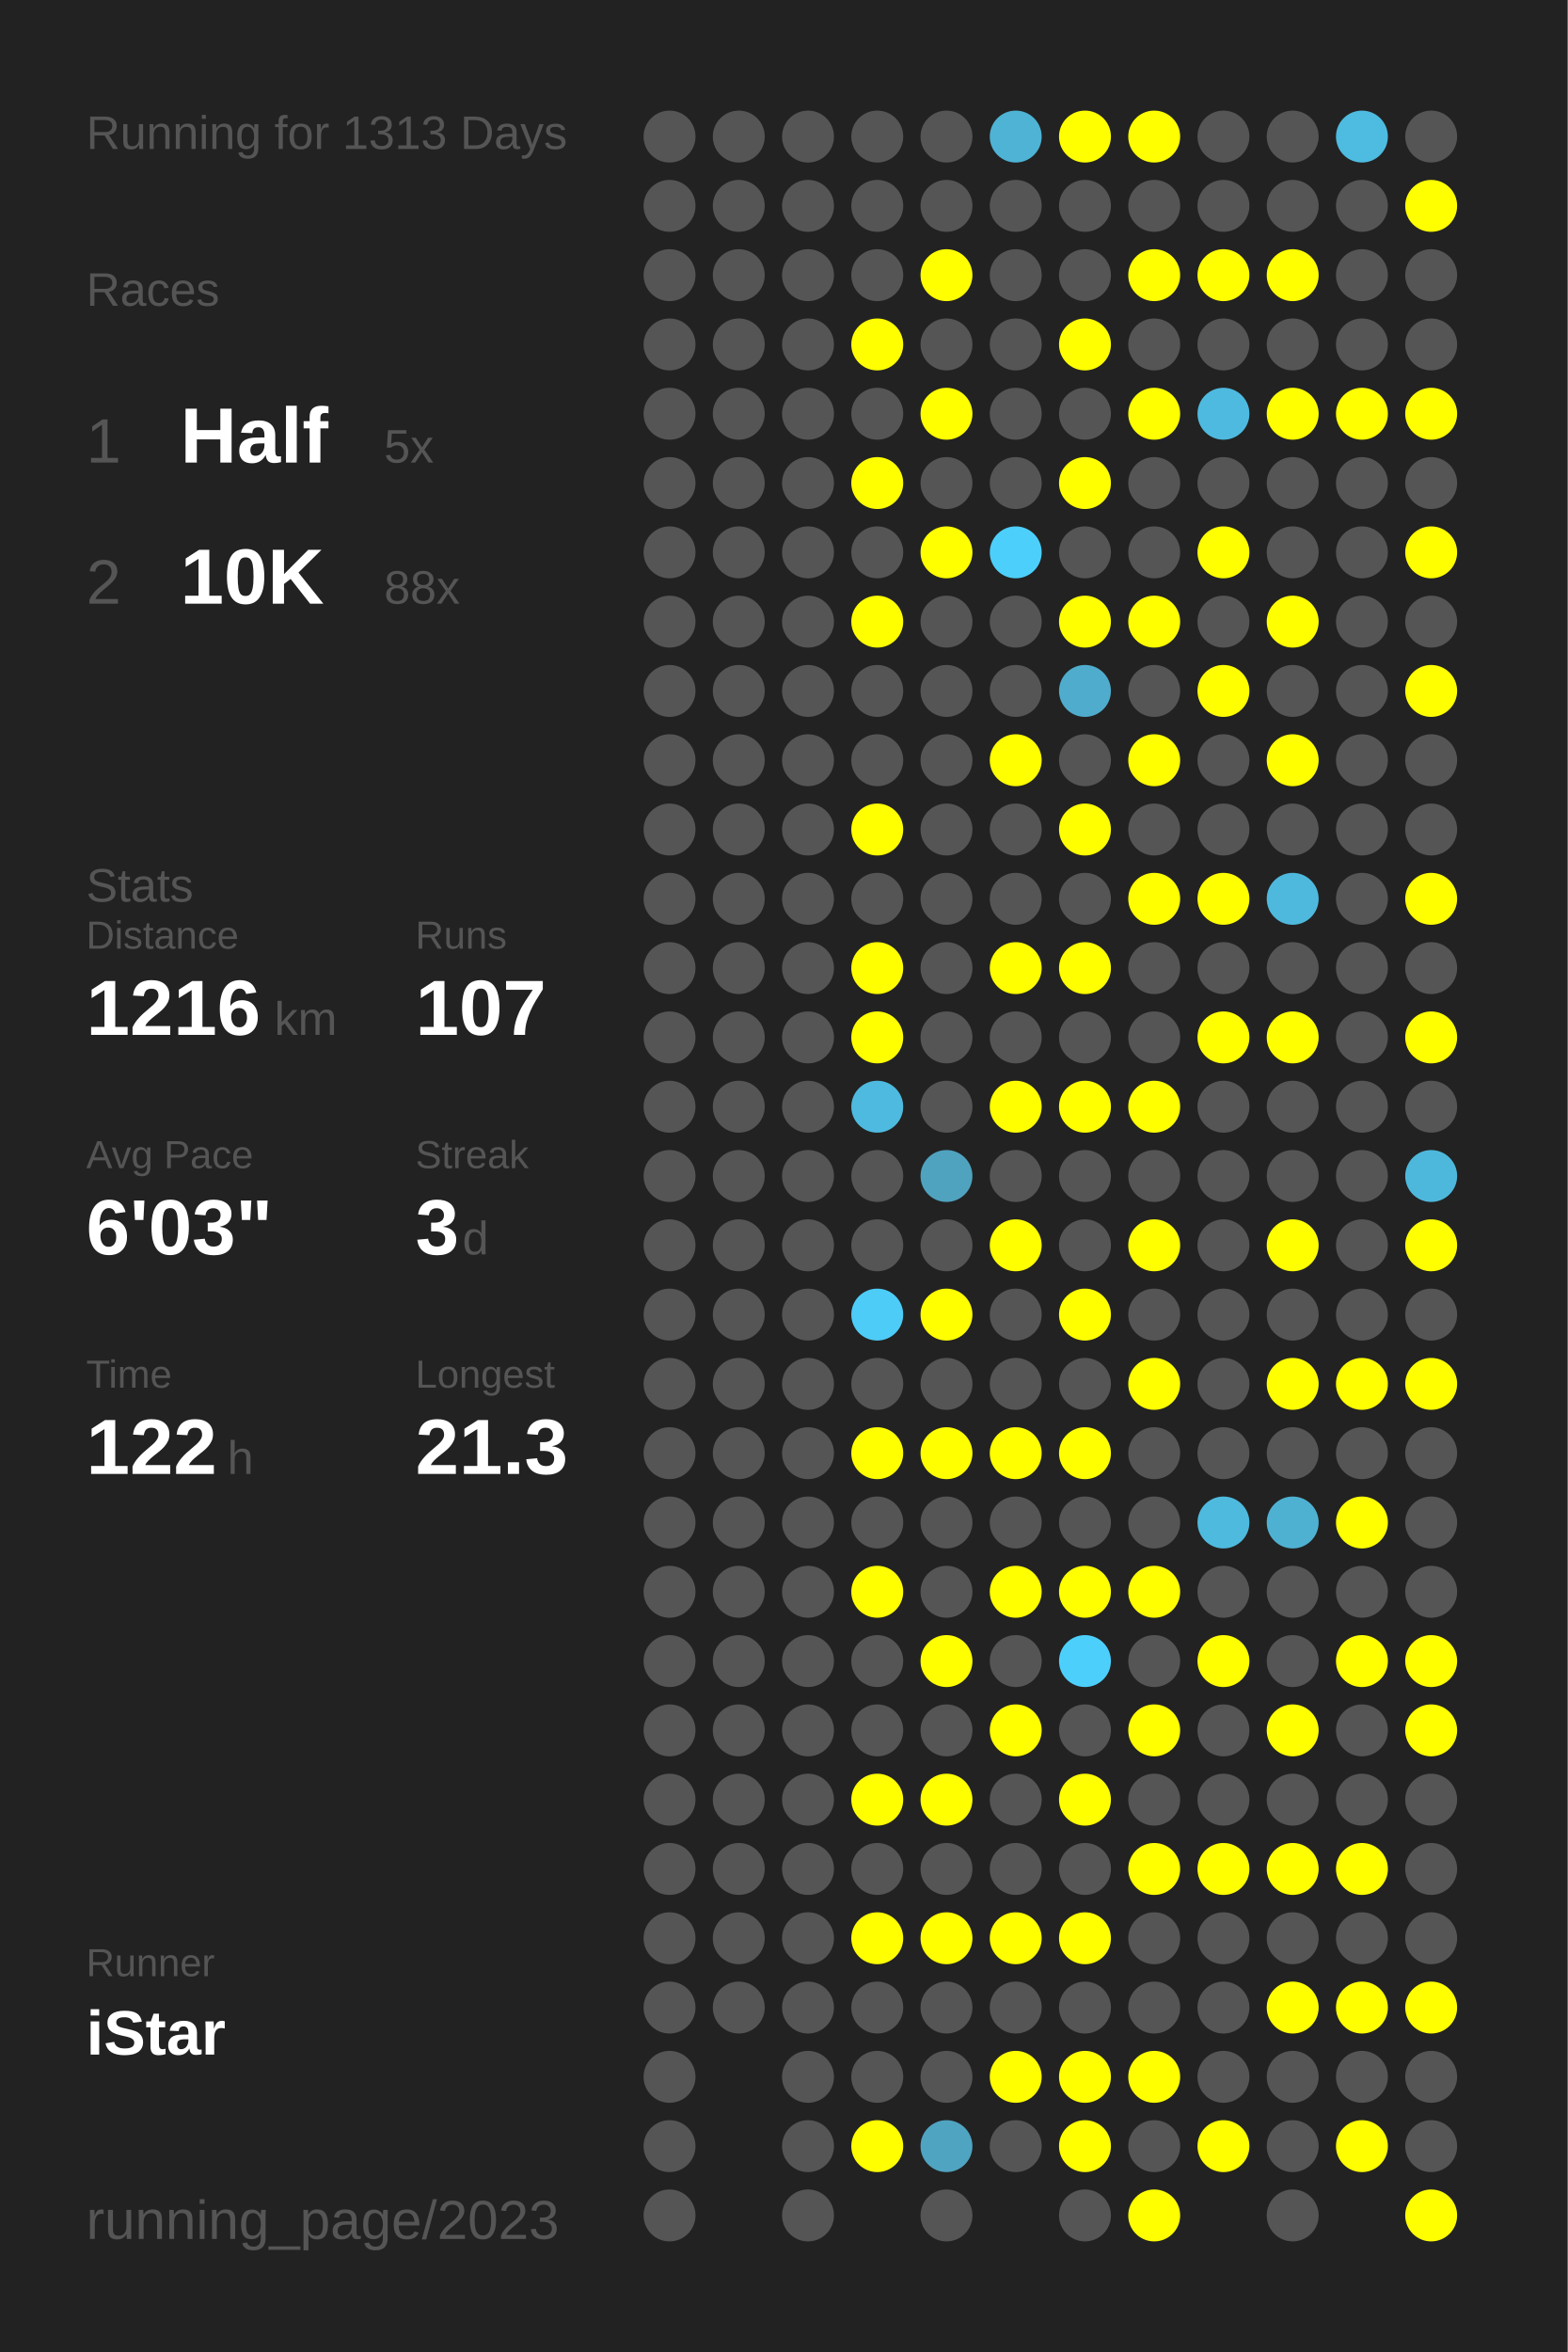
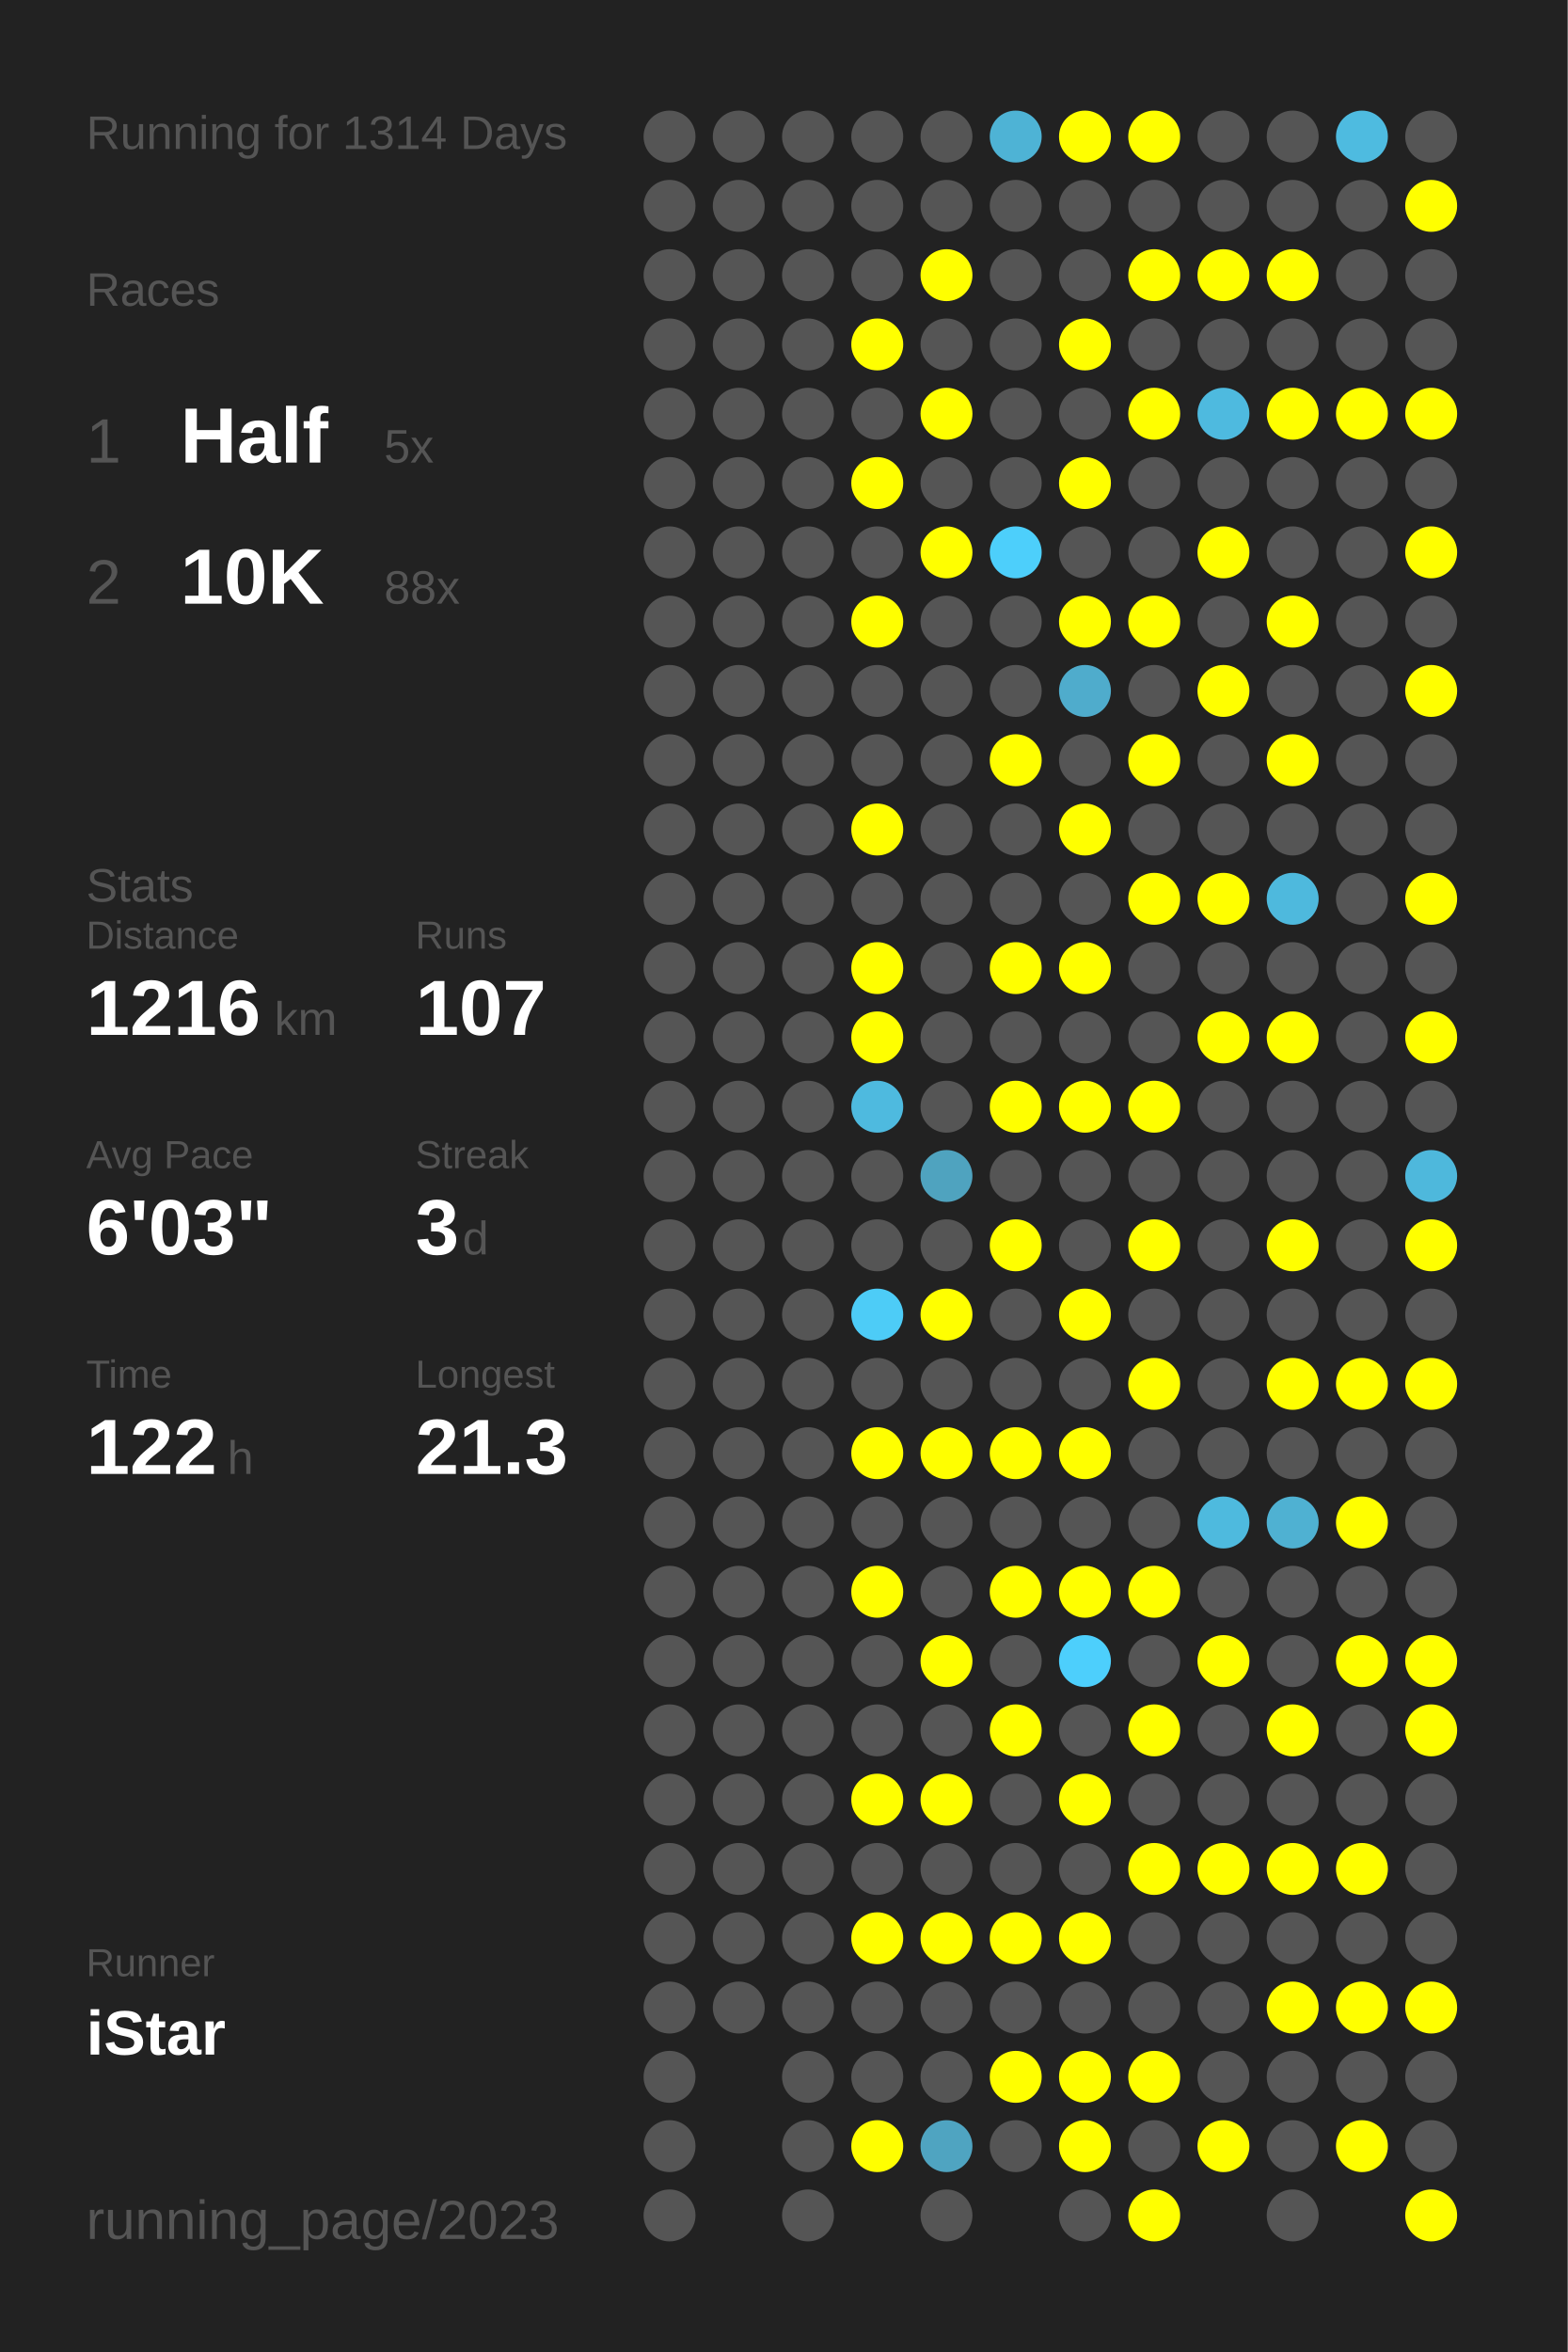
<svg xmlns="http://www.w3.org/2000/svg" baseProfile="full" height="300mm" version="1.1" viewBox="0,0,200,300" width="200mm">
  <defs />
  <rect fill="#222222" height="300" width="200" x="0" y="0" />
-   <text fill="#555555" style="font-size:6px; font-family:Arial;" x="11" y="19">Running for 1313 Days</text>
+   <text fill="#555555" style="font-size:6px; font-family:Arial;" x="11" y="19">Running for 1314 Days</text>
  <text fill="#555555" style="font-size:6px; font-family:Arial;" x="11" y="39">Races</text>
  <text fill="#555555" style="font-size:8px; font-family:Arial;" x="11" y="59">1</text>
  <text fill="#FFFFFF" style="font-size:10px; font-family:Arial; font-weight:bold;" x="23" y="59">Half</text>
  <text fill="#555555" style="font-size:6px; font-family:Arial;" x="49" y="59">5x</text>
  <text fill="#555555" style="font-size:8px; font-family:Arial;" x="11" y="77">2</text>
  <text fill="#FFFFFF" style="font-size:10px; font-family:Arial; font-weight:bold;" x="23" y="77">10K</text>
  <text fill="#555555" style="font-size:6px; font-family:Arial;" x="49" y="77">88x</text>
  <text fill="#555555" style="font-size:6px; font-family:Arial;" x="11" y="115">Stats</text>
  <text fill="#555555" style="font-size:5px; font-family:Arial;" x="11" y="121">Distance</text>
  <text fill="#FFFFFF" style="font-size:10px; font-family:Arial; font-weight:bold;" x="11" y="132">1216</text>
  <text fill="#555555" style="font-size:6px; font-family:Arial;" x="35" y="132">km</text>
  <text fill="#555555" style="font-size:5px; font-family:Arial;" x="53" y="121">Runs</text>
  <text fill="#FFFFFF" style="font-size:10px; font-family:Arial; font-weight:bold;" x="53" y="132">107</text>
  <text fill="#555555" style="font-size:5px; font-family:Arial;" x="11" y="149">Avg Pace</text>
  <text fill="#FFFFFF" style="font-size:10px; font-family:Arial; font-weight:bold;" x="11" y="160">6'03"</text>
  <text fill="#555555" style="font-size:5px; font-family:Arial;" x="53" y="149">Streak</text>
  <text fill="#FFFFFF" style="font-size:10px; font-family:Arial; font-weight:bold;" x="53" y="160">3</text>
  <text fill="#555555" style="font-size:6px; font-family:Arial;" x="59" y="160">d</text>
  <text fill="#555555" style="font-size:5px; font-family:Arial;" x="11" y="177">Time</text>
  <text fill="#FFFFFF" style="font-size:10px; font-family:Arial; font-weight:bold;" x="11" y="188">122</text>
  <text fill="#555555" style="font-size:6px; font-family:Arial;" x="29" y="188">h</text>
  <text fill="#555555" style="font-size:5px; font-family:Arial;" x="53" y="177">Longest</text>
  <text fill="#FFFFFF" style="font-size:10px; font-family:Arial; font-weight:bold;" x="53" y="188">21.3</text>
  <text fill="#555555" style="font-size:5px; font-family:Arial;" x="11" y="252.065">Runner</text>
  <text fill="#FFFFFF" style="font-size:8px; font-family:Arial; font-weight:bold;" x="11" y="262.065">iStar</text>
  <text fill="#555555" style="font-size:7px; font-family:Arial;" x="11" y="285.581">running_page/2023</text>
  <circle cx="85.417" cy="17.419" fill="#555555" r="3.312" />
  <circle cx="85.417" cy="26.258" fill="#555555" r="3.312" />
  <circle cx="85.417" cy="35.097" fill="#555555" r="3.312" />
  <circle cx="85.417" cy="43.935" fill="#555555" r="3.312" />
  <circle cx="85.417" cy="52.774" fill="#555555" r="3.312" />
  <circle cx="85.417" cy="61.613" fill="#555555" r="3.312" />
  <circle cx="85.417" cy="70.452" fill="#555555" r="3.312" />
  <circle cx="85.417" cy="79.29" fill="#555555" r="3.312" />
  <circle cx="85.417" cy="88.129" fill="#555555" r="3.312" />
  <circle cx="85.417" cy="96.968" fill="#555555" r="3.312" />
  <circle cx="85.417" cy="105.806" fill="#555555" r="3.312" />
  <circle cx="85.417" cy="114.645" fill="#555555" r="3.312" />
  <circle cx="85.417" cy="123.484" fill="#555555" r="3.312" />
  <circle cx="85.417" cy="132.323" fill="#555555" r="3.312" />
  <circle cx="85.417" cy="141.161" fill="#555555" r="3.312" />
  <circle cx="85.417" cy="150" fill="#555555" r="3.312" />
  <circle cx="85.417" cy="158.839" fill="#555555" r="3.312" />
  <circle cx="85.417" cy="167.677" fill="#555555" r="3.312" />
  <circle cx="85.417" cy="176.516" fill="#555555" r="3.312" />
  <circle cx="85.417" cy="185.355" fill="#555555" r="3.312" />
  <circle cx="85.417" cy="194.194" fill="#555555" r="3.312" />
  <circle cx="85.417" cy="203.032" fill="#555555" r="3.312" />
  <circle cx="85.417" cy="211.871" fill="#555555" r="3.312" />
  <circle cx="85.417" cy="220.71" fill="#555555" r="3.312" />
  <circle cx="85.417" cy="229.548" fill="#555555" r="3.312" />
  <circle cx="85.417" cy="238.387" fill="#555555" r="3.312" />
  <circle cx="85.417" cy="247.226" fill="#555555" r="3.312" />
  <circle cx="85.417" cy="256.065" fill="#555555" r="3.312" />
  <circle cx="85.417" cy="264.903" fill="#555555" r="3.312" />
  <circle cx="85.417" cy="273.742" fill="#555555" r="3.312" />
  <circle cx="85.417" cy="282.581" fill="#555555" r="3.312" />
  <circle cx="94.25" cy="17.419" fill="#555555" r="3.312" />
  <circle cx="94.25" cy="26.258" fill="#555555" r="3.312" />
  <circle cx="94.25" cy="35.097" fill="#555555" r="3.312" />
  <circle cx="94.25" cy="43.935" fill="#555555" r="3.312" />
  <circle cx="94.25" cy="52.774" fill="#555555" r="3.312" />
  <circle cx="94.25" cy="61.613" fill="#555555" r="3.312" />
  <circle cx="94.25" cy="70.452" fill="#555555" r="3.312" />
  <circle cx="94.25" cy="79.29" fill="#555555" r="3.312" />
  <circle cx="94.25" cy="88.129" fill="#555555" r="3.312" />
  <circle cx="94.25" cy="96.968" fill="#555555" r="3.312" />
  <circle cx="94.25" cy="105.806" fill="#555555" r="3.312" />
  <circle cx="94.25" cy="114.645" fill="#555555" r="3.312" />
  <circle cx="94.25" cy="123.484" fill="#555555" r="3.312" />
  <circle cx="94.25" cy="132.323" fill="#555555" r="3.312" />
  <circle cx="94.25" cy="141.161" fill="#555555" r="3.312" />
  <circle cx="94.25" cy="150" fill="#555555" r="3.312" />
  <circle cx="94.25" cy="158.839" fill="#555555" r="3.312" />
  <circle cx="94.25" cy="167.677" fill="#555555" r="3.312" />
  <circle cx="94.25" cy="176.516" fill="#555555" r="3.312" />
  <circle cx="94.25" cy="185.355" fill="#555555" r="3.312" />
  <circle cx="94.25" cy="194.194" fill="#555555" r="3.312" />
  <circle cx="94.25" cy="203.032" fill="#555555" r="3.312" />
  <circle cx="94.25" cy="211.871" fill="#555555" r="3.312" />
  <circle cx="94.25" cy="220.71" fill="#555555" r="3.312" />
  <circle cx="94.25" cy="229.548" fill="#555555" r="3.312" />
  <circle cx="94.25" cy="238.387" fill="#555555" r="3.312" />
  <circle cx="94.25" cy="247.226" fill="#555555" r="3.312" />
  <circle cx="94.25" cy="256.065" fill="#555555" r="3.312" />
  <circle cx="103.083" cy="17.419" fill="#555555" r="3.312" />
  <circle cx="103.083" cy="26.258" fill="#555555" r="3.312" />
  <circle cx="103.083" cy="35.097" fill="#555555" r="3.312" />
  <circle cx="103.083" cy="43.935" fill="#555555" r="3.312" />
  <circle cx="103.083" cy="52.774" fill="#555555" r="3.312" />
  <circle cx="103.083" cy="61.613" fill="#555555" r="3.312" />
  <circle cx="103.083" cy="70.452" fill="#555555" r="3.312" />
  <circle cx="103.083" cy="79.29" fill="#555555" r="3.312" />
  <circle cx="103.083" cy="88.129" fill="#555555" r="3.312" />
  <circle cx="103.083" cy="96.968" fill="#555555" r="3.312" />
  <circle cx="103.083" cy="105.806" fill="#555555" r="3.312" />
  <circle cx="103.083" cy="114.645" fill="#555555" r="3.312" />
  <circle cx="103.083" cy="123.484" fill="#555555" r="3.312" />
  <circle cx="103.083" cy="132.323" fill="#555555" r="3.312" />
  <circle cx="103.083" cy="141.161" fill="#555555" r="3.312" />
  <circle cx="103.083" cy="150" fill="#555555" r="3.312" />
  <circle cx="103.083" cy="158.839" fill="#555555" r="3.312" />
  <circle cx="103.083" cy="167.677" fill="#555555" r="3.312" />
  <circle cx="103.083" cy="176.516" fill="#555555" r="3.312" />
  <circle cx="103.083" cy="185.355" fill="#555555" r="3.312" />
  <circle cx="103.083" cy="194.194" fill="#555555" r="3.312" />
  <circle cx="103.083" cy="203.032" fill="#555555" r="3.312" />
  <circle cx="103.083" cy="211.871" fill="#555555" r="3.312" />
  <circle cx="103.083" cy="220.71" fill="#555555" r="3.312" />
  <circle cx="103.083" cy="229.548" fill="#555555" r="3.312" />
  <circle cx="103.083" cy="238.387" fill="#555555" r="3.312" />
  <circle cx="103.083" cy="247.226" fill="#555555" r="3.312" />
  <circle cx="103.083" cy="256.065" fill="#555555" r="3.312" />
  <circle cx="103.083" cy="264.903" fill="#555555" r="3.312" />
  <circle cx="103.083" cy="273.742" fill="#555555" r="3.312" />
  <circle cx="103.083" cy="282.581" fill="#555555" r="3.312" />
  <circle cx="111.917" cy="17.419" fill="#555555" r="3.312" />
  <circle cx="111.917" cy="26.258" fill="#555555" r="3.312" />
  <circle cx="111.917" cy="35.097" fill="#555555" r="3.312" />
  <circle cx="111.917" cy="43.935" fill="#FFFF00" r="3.312" />
  <circle cx="111.917" cy="52.774" fill="#555555" r="3.312" />
  <circle cx="111.917" cy="61.613" fill="#FFFF00" r="3.312" />
  <circle cx="111.917" cy="70.452" fill="#555555" r="3.312" />
  <circle cx="111.917" cy="79.29" fill="#FFFF00" r="3.312" />
  <circle cx="111.917" cy="88.129" fill="#555555" r="3.312" />
  <circle cx="111.917" cy="96.968" fill="#555555" r="3.312" />
  <circle cx="111.917" cy="105.806" fill="#FFFF00" r="3.312" />
  <circle cx="111.917" cy="114.645" fill="#555555" r="3.312" />
  <circle cx="111.917" cy="123.484" fill="#FFFF00" r="3.312" />
  <circle cx="111.917" cy="132.323" fill="#FFFF00" r="3.312" />
  <circle cx="111.917" cy="141.161" fill="#4ebadf" r="3.312" />
  <circle cx="111.917" cy="150" fill="#555555" r="3.312" />
  <circle cx="111.917" cy="158.839" fill="#555555" r="3.312" />
  <circle cx="111.917" cy="167.677" fill="#4dccf7" r="3.312" />
  <circle cx="111.917" cy="176.516" fill="#555555" r="3.312" />
  <circle cx="111.917" cy="185.355" fill="#FFFF00" r="3.312" />
  <circle cx="111.917" cy="194.194" fill="#555555" r="3.312" />
  <circle cx="111.917" cy="203.032" fill="#FFFF00" r="3.312" />
  <circle cx="111.917" cy="211.871" fill="#555555" r="3.312" />
  <circle cx="111.917" cy="220.71" fill="#555555" r="3.312" />
  <circle cx="111.917" cy="229.548" fill="#FFFF00" r="3.312" />
  <circle cx="111.917" cy="238.387" fill="#555555" r="3.312" />
  <circle cx="111.917" cy="247.226" fill="#FFFF00" r="3.312" />
  <circle cx="111.917" cy="256.065" fill="#555555" r="3.312" />
  <circle cx="111.917" cy="264.903" fill="#555555" r="3.312" />
  <circle cx="111.917" cy="273.742" fill="#FFFF00" r="3.312" />
  <circle cx="120.75" cy="17.419" fill="#555555" r="3.312" />
  <circle cx="120.75" cy="26.258" fill="#555555" r="3.312" />
  <circle cx="120.75" cy="35.097" fill="#FFFF00" r="3.312" />
  <circle cx="120.75" cy="43.935" fill="#555555" r="3.312" />
  <circle cx="120.75" cy="52.774" fill="#FFFF00" r="3.312" />
  <circle cx="120.75" cy="61.613" fill="#555555" r="3.312" />
  <circle cx="120.75" cy="70.452" fill="#FFFF00" r="3.312" />
  <circle cx="120.75" cy="79.29" fill="#555555" r="3.312" />
  <circle cx="120.75" cy="88.129" fill="#555555" r="3.312" />
  <circle cx="120.75" cy="96.968" fill="#555555" r="3.312" />
  <circle cx="120.75" cy="105.806" fill="#555555" r="3.312" />
  <circle cx="120.75" cy="114.645" fill="#555555" r="3.312" />
  <circle cx="120.75" cy="123.484" fill="#555555" r="3.312" />
  <circle cx="120.75" cy="132.323" fill="#555555" r="3.312" />
  <circle cx="120.75" cy="141.161" fill="#555555" r="3.312" />
  <circle cx="120.75" cy="150" fill="#4fa3bf" r="3.312" />
  <circle cx="120.75" cy="158.839" fill="#555555" r="3.312" />
  <circle cx="120.75" cy="167.677" fill="#FFFF00" r="3.312" />
  <circle cx="120.75" cy="176.516" fill="#555555" r="3.312" />
  <circle cx="120.75" cy="185.355" fill="#FFFF00" r="3.312" />
  <circle cx="120.75" cy="194.194" fill="#555555" r="3.312" />
  <circle cx="120.75" cy="203.032" fill="#555555" r="3.312" />
  <circle cx="120.75" cy="211.871" fill="#FFFF00" r="3.312" />
  <circle cx="120.75" cy="220.71" fill="#555555" r="3.312" />
  <circle cx="120.75" cy="229.548" fill="#FFFF00" r="3.312" />
  <circle cx="120.75" cy="238.387" fill="#555555" r="3.312" />
  <circle cx="120.75" cy="247.226" fill="#FFFF00" r="3.312" />
  <circle cx="120.75" cy="256.065" fill="#555555" r="3.312" />
  <circle cx="120.75" cy="264.903" fill="#555555" r="3.312" />
  <circle cx="120.75" cy="273.742" fill="#4fa4c1" r="3.312" />
  <circle cx="120.75" cy="282.581" fill="#555555" r="3.312" />
  <circle cx="129.583" cy="17.419" fill="#4eb3d5" r="3.312" />
  <circle cx="129.583" cy="26.258" fill="#555555" r="3.312" />
  <circle cx="129.583" cy="35.097" fill="#555555" r="3.312" />
  <circle cx="129.583" cy="43.935" fill="#555555" r="3.312" />
  <circle cx="129.583" cy="52.774" fill="#555555" r="3.312" />
  <circle cx="129.583" cy="61.613" fill="#555555" r="3.312" />
  <circle cx="129.583" cy="70.452" fill="#4dcffb" r="3.312" />
  <circle cx="129.583" cy="79.29" fill="#555555" r="3.312" />
  <circle cx="129.583" cy="88.129" fill="#555555" r="3.312" />
  <circle cx="129.583" cy="96.968" fill="#FFFF00" r="3.312" />
  <circle cx="129.583" cy="105.806" fill="#555555" r="3.312" />
  <circle cx="129.583" cy="114.645" fill="#555555" r="3.312" />
  <circle cx="129.583" cy="123.484" fill="#FFFF00" r="3.312" />
  <circle cx="129.583" cy="132.323" fill="#555555" r="3.312" />
  <circle cx="129.583" cy="141.161" fill="#FFFF00" r="3.312" />
  <circle cx="129.583" cy="150" fill="#555555" r="3.312" />
  <circle cx="129.583" cy="158.839" fill="#FFFF00" r="3.312" />
  <circle cx="129.583" cy="167.677" fill="#555555" r="3.312" />
  <circle cx="129.583" cy="176.516" fill="#555555" r="3.312" />
  <circle cx="129.583" cy="185.355" fill="#FFFF00" r="3.312" />
  <circle cx="129.583" cy="194.194" fill="#555555" r="3.312" />
  <circle cx="129.583" cy="203.032" fill="#FFFF00" r="3.312" />
  <circle cx="129.583" cy="211.871" fill="#555555" r="3.312" />
  <circle cx="129.583" cy="220.71" fill="#FFFF00" r="3.312" />
  <circle cx="129.583" cy="229.548" fill="#555555" r="3.312" />
  <circle cx="129.583" cy="238.387" fill="#555555" r="3.312" />
  <circle cx="129.583" cy="247.226" fill="#FFFF00" r="3.312" />
  <circle cx="129.583" cy="256.065" fill="#555555" r="3.312" />
  <circle cx="129.583" cy="264.903" fill="#FFFF00" r="3.312" />
  <circle cx="129.583" cy="273.742" fill="#555555" r="3.312" />
  <circle cx="138.417" cy="17.419" fill="#FFFF00" r="3.312" />
  <circle cx="138.417" cy="26.258" fill="#555555" r="3.312" />
  <circle cx="138.417" cy="35.097" fill="#555555" r="3.312" />
  <circle cx="138.417" cy="43.935" fill="#FFFF00" r="3.312" />
  <circle cx="138.417" cy="52.774" fill="#555555" r="3.312" />
  <circle cx="138.417" cy="61.613" fill="#FFFF00" r="3.312" />
  <circle cx="138.417" cy="70.452" fill="#555555" r="3.312" />
  <circle cx="138.417" cy="79.29" fill="#FFFF00" r="3.312" />
  <circle cx="138.417" cy="88.129" fill="#4faccc" r="3.312" />
  <circle cx="138.417" cy="96.968" fill="#555555" r="3.312" />
  <circle cx="138.417" cy="105.806" fill="#FFFF00" r="3.312" />
  <circle cx="138.417" cy="114.645" fill="#555555" r="3.312" />
  <circle cx="138.417" cy="123.484" fill="#FFFF00" r="3.312" />
  <circle cx="138.417" cy="132.323" fill="#555555" r="3.312" />
  <circle cx="138.417" cy="141.161" fill="#FFFF00" r="3.312" />
  <circle cx="138.417" cy="150" fill="#555555" r="3.312" />
  <circle cx="138.417" cy="158.839" fill="#555555" r="3.312" />
  <circle cx="138.417" cy="167.677" fill="#FFFF00" r="3.312" />
  <circle cx="138.417" cy="176.516" fill="#555555" r="3.312" />
  <circle cx="138.417" cy="185.355" fill="#FFFF00" r="3.312" />
  <circle cx="138.417" cy="194.194" fill="#555555" r="3.312" />
  <circle cx="138.417" cy="203.032" fill="#FFFF00" r="3.312" />
  <circle cx="138.417" cy="211.871" fill="#4dcffc" r="3.312" />
  <circle cx="138.417" cy="220.71" fill="#555555" r="3.312" />
  <circle cx="138.417" cy="229.548" fill="#FFFF00" r="3.312" />
  <circle cx="138.417" cy="238.387" fill="#555555" r="3.312" />
  <circle cx="138.417" cy="247.226" fill="#FFFF00" r="3.312" />
  <circle cx="138.417" cy="256.065" fill="#555555" r="3.312" />
  <circle cx="138.417" cy="264.903" fill="#FFFF00" r="3.312" />
  <circle cx="138.417" cy="273.742" fill="#FFFF00" r="3.312" />
  <circle cx="138.417" cy="282.581" fill="#555555" r="3.312" />
  <circle cx="147.25" cy="17.419" fill="#FFFF00" r="3.312" />
  <circle cx="147.25" cy="26.258" fill="#555555" r="3.312" />
  <circle cx="147.25" cy="35.097" fill="#FFFF00" r="3.312" />
  <circle cx="147.25" cy="43.935" fill="#555555" r="3.312" />
  <circle cx="147.25" cy="52.774" fill="#FFFF00" r="3.312" />
  <circle cx="147.25" cy="61.613" fill="#555555" r="3.312" />
  <circle cx="147.25" cy="70.452" fill="#555555" r="3.312" />
  <circle cx="147.25" cy="79.29" fill="#FFFF00" r="3.312" />
  <circle cx="147.25" cy="88.129" fill="#555555" r="3.312" />
  <circle cx="147.25" cy="96.968" fill="#FFFF00" r="3.312" />
  <circle cx="147.25" cy="105.806" fill="#555555" r="3.312" />
  <circle cx="147.25" cy="114.645" fill="#FFFF00" r="3.312" />
  <circle cx="147.25" cy="123.484" fill="#555555" r="3.312" />
  <circle cx="147.25" cy="132.323" fill="#555555" r="3.312" />
  <circle cx="147.25" cy="141.161" fill="#FFFF00" r="3.312" />
  <circle cx="147.25" cy="150" fill="#555555" r="3.312" />
  <circle cx="147.25" cy="158.839" fill="#FFFF00" r="3.312" />
  <circle cx="147.25" cy="167.677" fill="#555555" r="3.312" />
  <circle cx="147.25" cy="176.516" fill="#FFFF00" r="3.312" />
  <circle cx="147.25" cy="185.355" fill="#555555" r="3.312" />
  <circle cx="147.25" cy="194.194" fill="#555555" r="3.312" />
  <circle cx="147.25" cy="203.032" fill="#FFFF00" r="3.312" />
  <circle cx="147.25" cy="211.871" fill="#555555" r="3.312" />
  <circle cx="147.25" cy="220.71" fill="#FFFF00" r="3.312" />
  <circle cx="147.25" cy="229.548" fill="#555555" r="3.312" />
  <circle cx="147.25" cy="238.387" fill="#FFFF00" r="3.312" />
  <circle cx="147.25" cy="247.226" fill="#555555" r="3.312" />
  <circle cx="147.25" cy="256.065" fill="#555555" r="3.312" />
  <circle cx="147.25" cy="264.903" fill="#FFFF00" r="3.312" />
  <circle cx="147.25" cy="273.742" fill="#555555" r="3.312" />
  <circle cx="147.25" cy="282.581" fill="#FFFF00" r="3.312" />
  <circle cx="156.083" cy="17.419" fill="#555555" r="3.312" />
  <circle cx="156.083" cy="26.258" fill="#555555" r="3.312" />
  <circle cx="156.083" cy="35.097" fill="#FFFF00" r="3.312" />
  <circle cx="156.083" cy="43.935" fill="#555555" r="3.312" />
  <circle cx="156.083" cy="52.774" fill="#4ebadf" r="3.312" />
  <circle cx="156.083" cy="61.613" fill="#555555" r="3.312" />
  <circle cx="156.083" cy="70.452" fill="#FFFF00" r="3.312" />
  <circle cx="156.083" cy="79.29" fill="#555555" r="3.312" />
  <circle cx="156.083" cy="88.129" fill="#FFFF00" r="3.312" />
  <circle cx="156.083" cy="96.968" fill="#555555" r="3.312" />
  <circle cx="156.083" cy="105.806" fill="#555555" r="3.312" />
  <circle cx="156.083" cy="114.645" fill="#FFFF00" r="3.312" />
  <circle cx="156.083" cy="123.484" fill="#555555" r="3.312" />
  <circle cx="156.083" cy="132.323" fill="#FFFF00" r="3.312" />
  <circle cx="156.083" cy="141.161" fill="#555555" r="3.312" />
  <circle cx="156.083" cy="150" fill="#555555" r="3.312" />
  <circle cx="156.083" cy="158.839" fill="#555555" r="3.312" />
  <circle cx="156.083" cy="167.677" fill="#555555" r="3.312" />
  <circle cx="156.083" cy="176.516" fill="#555555" r="3.312" />
  <circle cx="156.083" cy="185.355" fill="#555555" r="3.312" />
  <circle cx="156.083" cy="194.194" fill="#4ebade" r="3.312" />
  <circle cx="156.083" cy="203.032" fill="#555555" r="3.312" />
  <circle cx="156.083" cy="211.871" fill="#FFFF00" r="3.312" />
  <circle cx="156.083" cy="220.71" fill="#555555" r="3.312" />
  <circle cx="156.083" cy="229.548" fill="#555555" r="3.312" />
  <circle cx="156.083" cy="238.387" fill="#FFFF00" r="3.312" />
  <circle cx="156.083" cy="247.226" fill="#555555" r="3.312" />
  <circle cx="156.083" cy="256.065" fill="#555555" r="3.312" />
  <circle cx="156.083" cy="264.903" fill="#555555" r="3.312" />
  <circle cx="156.083" cy="273.742" fill="#FFFF00" r="3.312" />
  <circle cx="164.917" cy="17.419" fill="#555555" r="3.312" />
  <circle cx="164.917" cy="26.258" fill="#555555" r="3.312" />
  <circle cx="164.917" cy="35.097" fill="#FFFF00" r="3.312" />
  <circle cx="164.917" cy="43.935" fill="#555555" r="3.312" />
  <circle cx="164.917" cy="52.774" fill="#FFFF00" r="3.312" />
  <circle cx="164.917" cy="61.613" fill="#555555" r="3.312" />
  <circle cx="164.917" cy="70.452" fill="#555555" r="3.312" />
  <circle cx="164.917" cy="79.29" fill="#FFFF00" r="3.312" />
  <circle cx="164.917" cy="88.129" fill="#555555" r="3.312" />
  <circle cx="164.917" cy="96.968" fill="#FFFF00" r="3.312" />
  <circle cx="164.917" cy="105.806" fill="#555555" r="3.312" />
  <circle cx="164.917" cy="114.645" fill="#4eb9dd" r="3.312" />
  <circle cx="164.917" cy="123.484" fill="#555555" r="3.312" />
  <circle cx="164.917" cy="132.323" fill="#FFFF00" r="3.312" />
  <circle cx="164.917" cy="141.161" fill="#555555" r="3.312" />
  <circle cx="164.917" cy="150" fill="#555555" r="3.312" />
  <circle cx="164.917" cy="158.839" fill="#FFFF00" r="3.312" />
  <circle cx="164.917" cy="167.677" fill="#555555" r="3.312" />
  <circle cx="164.917" cy="176.516" fill="#FFFF00" r="3.312" />
  <circle cx="164.917" cy="185.355" fill="#555555" r="3.312" />
  <circle cx="164.917" cy="194.194" fill="#4fb1d2" r="3.312" />
  <circle cx="164.917" cy="203.032" fill="#555555" r="3.312" />
  <circle cx="164.917" cy="211.871" fill="#555555" r="3.312" />
  <circle cx="164.917" cy="220.71" fill="#FFFF00" r="3.312" />
  <circle cx="164.917" cy="229.548" fill="#555555" r="3.312" />
  <circle cx="164.917" cy="238.387" fill="#FFFF00" r="3.312" />
  <circle cx="164.917" cy="247.226" fill="#555555" r="3.312" />
  <circle cx="164.917" cy="256.065" fill="#FFFF00" r="3.312" />
  <circle cx="164.917" cy="264.903" fill="#555555" r="3.312" />
  <circle cx="164.917" cy="273.742" fill="#555555" r="3.312" />
  <circle cx="164.917" cy="282.581" fill="#555555" r="3.312" />
  <circle cx="173.75" cy="17.419" fill="#4ebbe0" r="3.312" />
  <circle cx="173.75" cy="26.258" fill="#555555" r="3.312" />
  <circle cx="173.75" cy="35.097" fill="#555555" r="3.312" />
  <circle cx="173.75" cy="43.935" fill="#555555" r="3.312" />
  <circle cx="173.75" cy="52.774" fill="#FFFF00" r="3.312" />
  <circle cx="173.75" cy="61.613" fill="#555555" r="3.312" />
  <circle cx="173.75" cy="70.452" fill="#555555" r="3.312" />
  <circle cx="173.75" cy="79.29" fill="#555555" r="3.312" />
  <circle cx="173.75" cy="88.129" fill="#555555" r="3.312" />
  <circle cx="173.75" cy="96.968" fill="#555555" r="3.312" />
  <circle cx="173.75" cy="105.806" fill="#555555" r="3.312" />
  <circle cx="173.75" cy="114.645" fill="#555555" r="3.312" />
  <circle cx="173.75" cy="123.484" fill="#555555" r="3.312" />
  <circle cx="173.75" cy="132.323" fill="#555555" r="3.312" />
  <circle cx="173.75" cy="141.161" fill="#555555" r="3.312" />
  <circle cx="173.75" cy="150" fill="#555555" r="3.312" />
  <circle cx="173.75" cy="158.839" fill="#555555" r="3.312" />
  <circle cx="173.75" cy="167.677" fill="#555555" r="3.312" />
  <circle cx="173.75" cy="176.516" fill="#FFFF00" r="3.312" />
  <circle cx="173.75" cy="185.355" fill="#555555" r="3.312" />
  <circle cx="173.75" cy="194.194" fill="#FFFF00" r="3.312" />
  <circle cx="173.75" cy="203.032" fill="#555555" r="3.312" />
  <circle cx="173.75" cy="211.871" fill="#FFFF00" r="3.312" />
  <circle cx="173.75" cy="220.71" fill="#555555" r="3.312" />
  <circle cx="173.75" cy="229.548" fill="#555555" r="3.312" />
  <circle cx="173.75" cy="238.387" fill="#FFFF00" r="3.312" />
  <circle cx="173.75" cy="247.226" fill="#555555" r="3.312" />
  <circle cx="173.75" cy="256.065" fill="#FFFF00" r="3.312" />
  <circle cx="173.75" cy="264.903" fill="#555555" r="3.312" />
  <circle cx="173.75" cy="273.742" fill="#FFFF00" r="3.312" />
  <circle cx="182.583" cy="17.419" fill="#555555" r="3.312" />
  <circle cx="182.583" cy="26.258" fill="#FFFF00" r="3.312" />
  <circle cx="182.583" cy="35.097" fill="#555555" r="3.312" />
  <circle cx="182.583" cy="43.935" fill="#555555" r="3.312" />
  <circle cx="182.583" cy="52.774" fill="#FFFF00" r="3.312" />
  <circle cx="182.583" cy="61.613" fill="#555555" r="3.312" />
  <circle cx="182.583" cy="70.452" fill="#FFFF00" r="3.312" />
  <circle cx="182.583" cy="79.29" fill="#555555" r="3.312" />
  <circle cx="182.583" cy="88.129" fill="#FFFF00" r="3.312" />
  <circle cx="182.583" cy="96.968" fill="#555555" r="3.312" />
  <circle cx="182.583" cy="105.806" fill="#555555" r="3.312" />
  <circle cx="182.583" cy="114.645" fill="#FFFF00" r="3.312" />
  <circle cx="182.583" cy="123.484" fill="#555555" r="3.312" />
  <circle cx="182.583" cy="132.323" fill="#FFFF00" r="3.312" />
  <circle cx="182.583" cy="141.161" fill="#555555" r="3.312" />
  <circle cx="182.583" cy="150" fill="#4eb8dc" r="3.312" />
  <circle cx="182.583" cy="158.839" fill="#FFFF00" r="3.312" />
  <circle cx="182.583" cy="167.677" fill="#555555" r="3.312" />
  <circle cx="182.583" cy="176.516" fill="#FFFF00" r="3.312" />
  <circle cx="182.583" cy="185.355" fill="#555555" r="3.312" />
  <circle cx="182.583" cy="194.194" fill="#555555" r="3.312" />
  <circle cx="182.583" cy="203.032" fill="#555555" r="3.312" />
  <circle cx="182.583" cy="211.871" fill="#FFFF00" r="3.312" />
  <circle cx="182.583" cy="220.71" fill="#FFFF00" r="3.312" />
  <circle cx="182.583" cy="229.548" fill="#555555" r="3.312" />
  <circle cx="182.583" cy="238.387" fill="#555555" r="3.312" />
  <circle cx="182.583" cy="247.226" fill="#555555" r="3.312" />
  <circle cx="182.583" cy="256.065" fill="#FFFF00" r="3.312" />
  <circle cx="182.583" cy="264.903" fill="#555555" r="3.312" />
  <circle cx="182.583" cy="273.742" fill="#555555" r="3.312" />
  <circle cx="182.583" cy="282.581" fill="#FFFF00" r="3.312" />
</svg>
